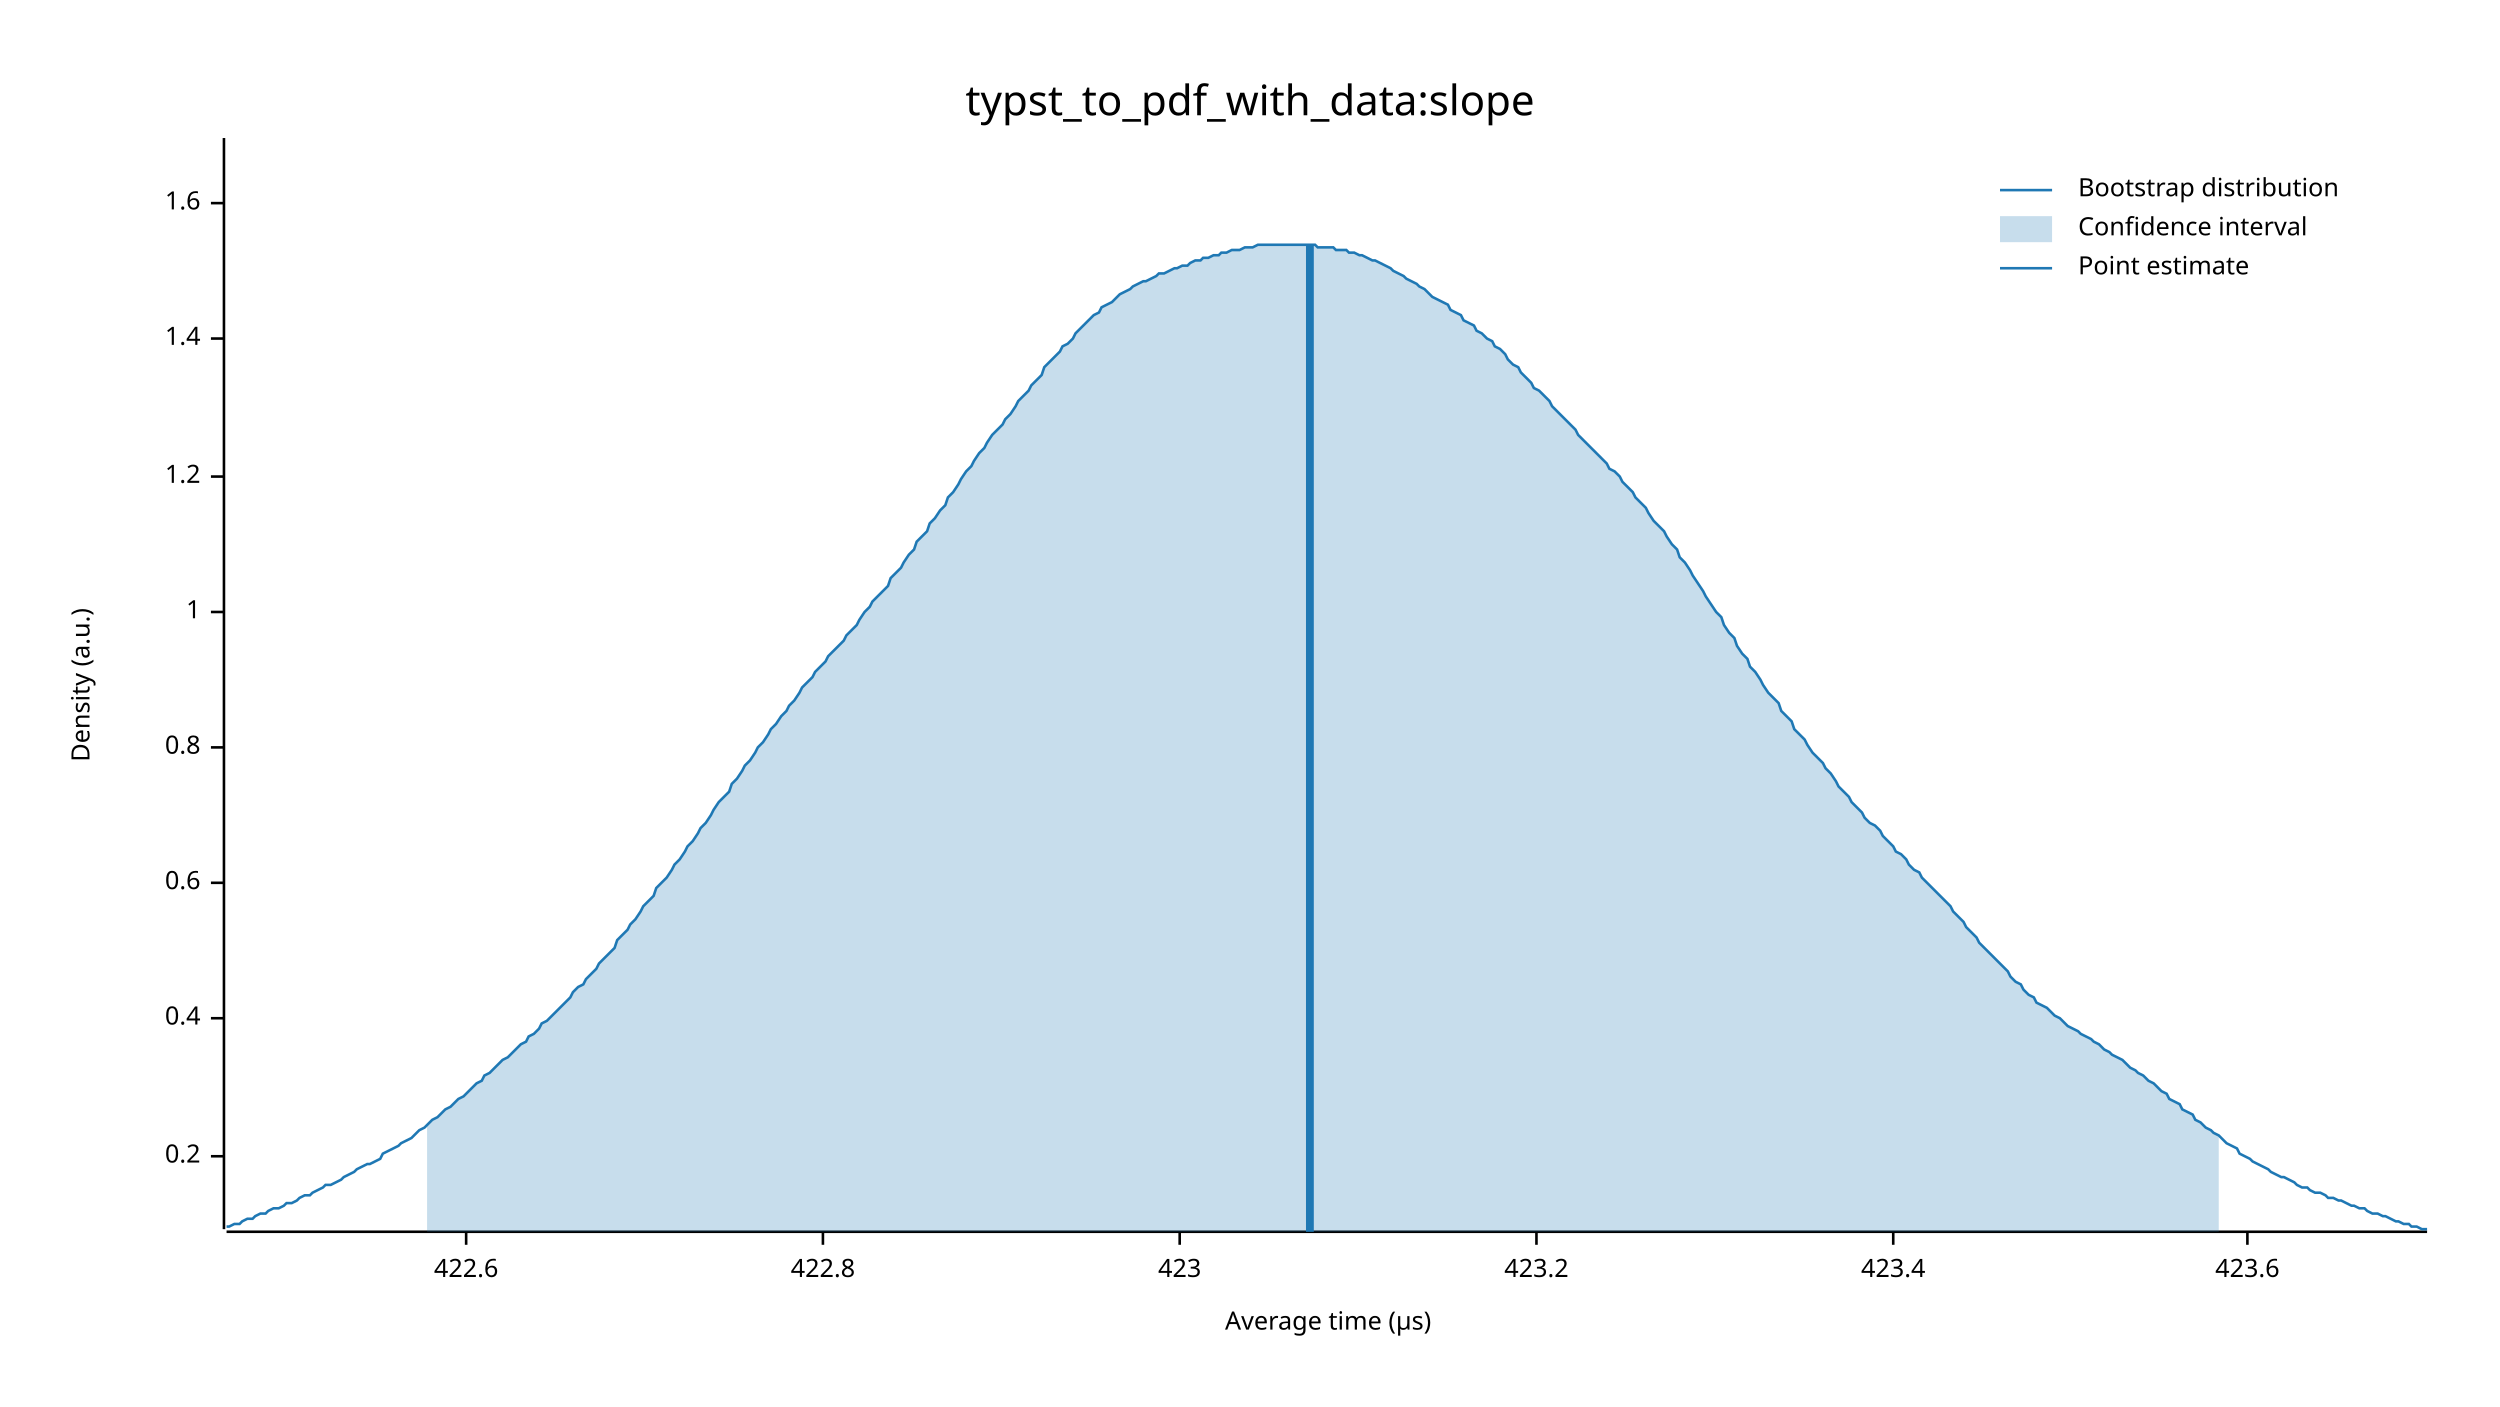
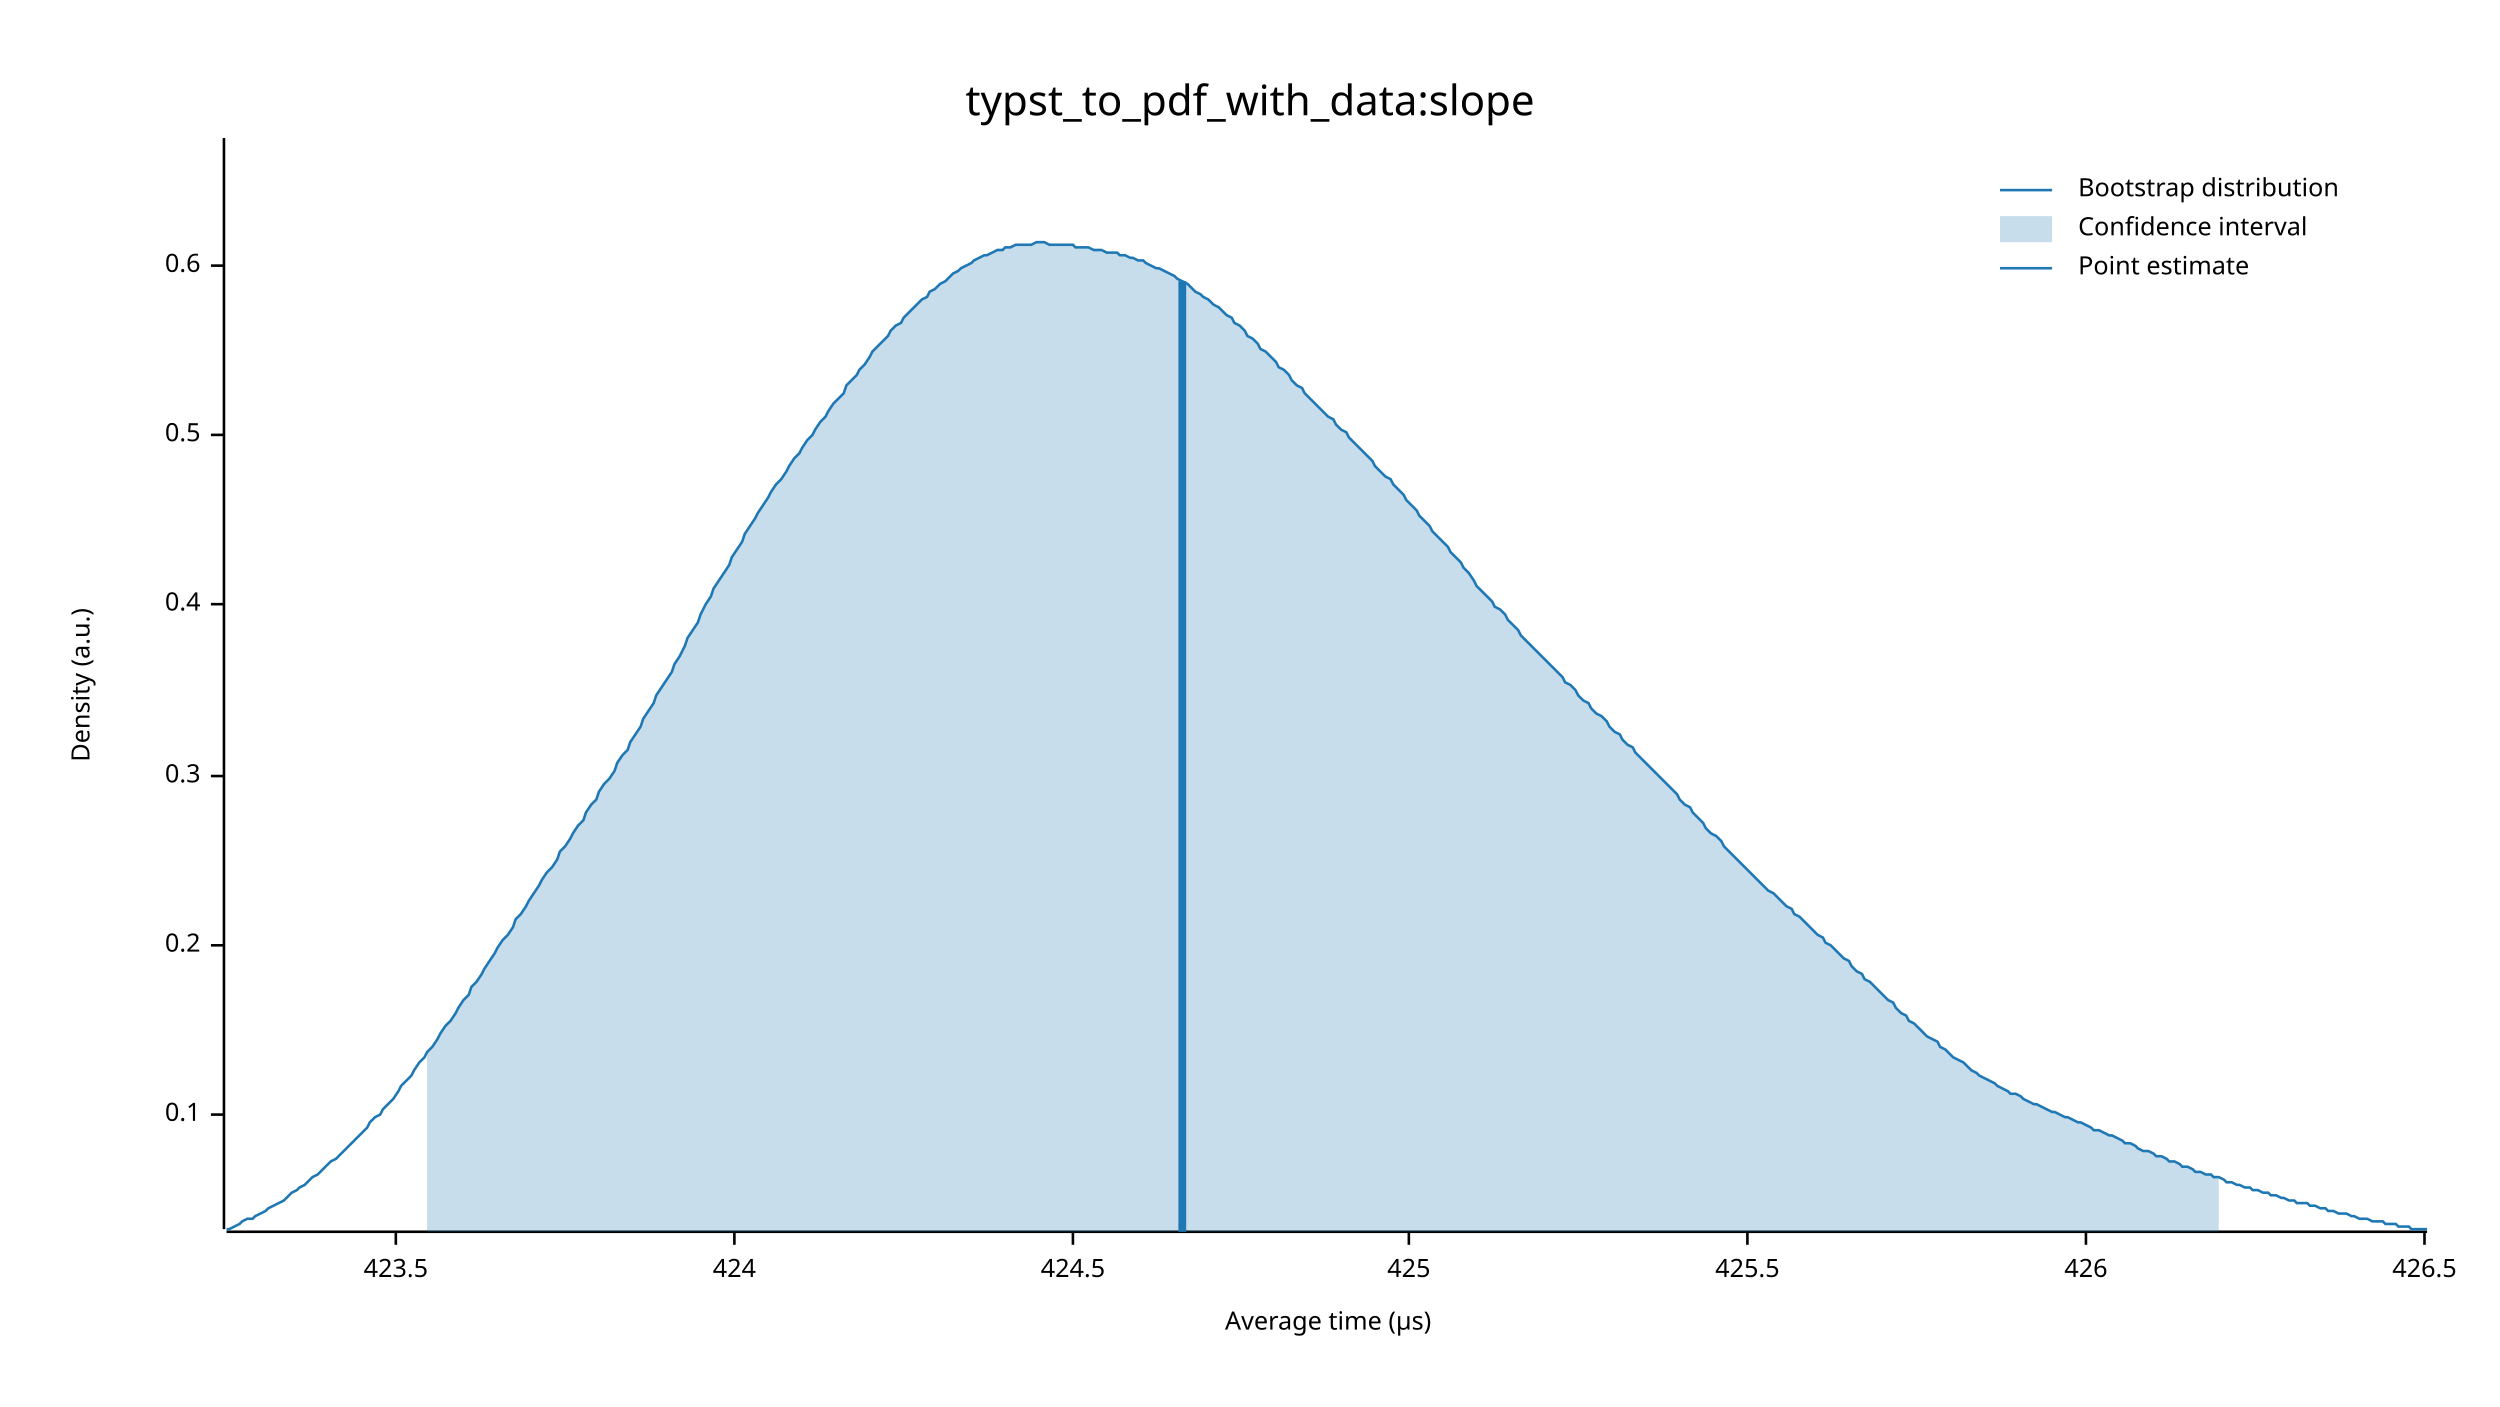
<svg xmlns="http://www.w3.org/2000/svg" width="960" height="540" viewBox="0 0 960 540">
  <text x="480" y="32" dy="0.76em" text-anchor="middle" font-family="sans-serif" font-size="16.129" opacity="1" fill="#000000">
typst_to_pdf_with_data:slope
</text>
  <text x="27" y="263" dy="0.76em" text-anchor="middle" font-family="sans-serif" font-size="9.677" opacity="1" fill="#000000" transform="rotate(270, 27, 263)">
Density (a.u.)
</text>
  <text x="510" y="513" dy="-0.5ex" text-anchor="middle" font-family="sans-serif" font-size="9.677" opacity="1" fill="#000000">
Average time (µs)
</text>
  <polyline fill="none" opacity="1" stroke="#000000" stroke-width="1" points="86,53 86,472 " />
-   <text x="77" y="444" dy="0.5ex" text-anchor="end" font-family="sans-serif" font-size="9.677" opacity="1" fill="#000000">
+   <text x="77" y="428" dy="0.5ex" text-anchor="end" font-family="sans-serif" font-size="9.677" opacity="1" fill="#000000">
+ 0.1
+ </text>
+   <polyline fill="none" opacity="1" stroke="#000000" stroke-width="1" points="81,428 86,428 " />
+   <text x="77" y="363" dy="0.5ex" text-anchor="end" font-family="sans-serif" font-size="9.677" opacity="1" fill="#000000">
0.2
</text>
-   <polyline fill="none" opacity="1" stroke="#000000" stroke-width="1" points="81,444 86,444 " />
-   <text x="77" y="391" dy="0.5ex" text-anchor="end" font-family="sans-serif" font-size="9.677" opacity="1" fill="#000000">
+   <polyline fill="none" opacity="1" stroke="#000000" stroke-width="1" points="81,363 86,363 " />
+   <text x="77" y="298" dy="0.5ex" text-anchor="end" font-family="sans-serif" font-size="9.677" opacity="1" fill="#000000">
+ 0.3
+ </text>
+   <polyline fill="none" opacity="1" stroke="#000000" stroke-width="1" points="81,298 86,298 " />
+   <text x="77" y="232" dy="0.5ex" text-anchor="end" font-family="sans-serif" font-size="9.677" opacity="1" fill="#000000">
0.4
</text>
-   <polyline fill="none" opacity="1" stroke="#000000" stroke-width="1" points="81,391 86,391 " />
-   <text x="77" y="339" dy="0.5ex" text-anchor="end" font-family="sans-serif" font-size="9.677" opacity="1" fill="#000000">
+   <polyline fill="none" opacity="1" stroke="#000000" stroke-width="1" points="81,232 86,232 " />
+   <text x="77" y="167" dy="0.5ex" text-anchor="end" font-family="sans-serif" font-size="9.677" opacity="1" fill="#000000">
+ 0.5
+ </text>
+   <polyline fill="none" opacity="1" stroke="#000000" stroke-width="1" points="81,167 86,167 " />
+   <text x="77" y="102" dy="0.5ex" text-anchor="end" font-family="sans-serif" font-size="9.677" opacity="1" fill="#000000">
0.6
</text>
-   <polyline fill="none" opacity="1" stroke="#000000" stroke-width="1" points="81,339 86,339 " />
-   <text x="77" y="287" dy="0.5ex" text-anchor="end" font-family="sans-serif" font-size="9.677" opacity="1" fill="#000000">
- 0.8
+   <polyline fill="none" opacity="1" stroke="#000000" stroke-width="1" points="81,102 86,102 " />
+   <polyline fill="none" opacity="1" stroke="#000000" stroke-width="1" points="87,473 932,473 " />
+   <text x="152" y="483" dy="0.76em" text-anchor="middle" font-family="sans-serif" font-size="9.677" opacity="1" fill="#000000">
+ 423.5
</text>
-   <polyline fill="none" opacity="1" stroke="#000000" stroke-width="1" points="81,287 86,287 " />
-   <text x="77" y="235" dy="0.5ex" text-anchor="end" font-family="sans-serif" font-size="9.677" opacity="1" fill="#000000">
- 1
+   <polyline fill="none" opacity="1" stroke="#000000" stroke-width="1" points="152,473 152,478 " />
+   <text x="282" y="483" dy="0.76em" text-anchor="middle" font-family="sans-serif" font-size="9.677" opacity="1" fill="#000000">
+ 424
</text>
-   <polyline fill="none" opacity="1" stroke="#000000" stroke-width="1" points="81,235 86,235 " />
-   <text x="77" y="183" dy="0.5ex" text-anchor="end" font-family="sans-serif" font-size="9.677" opacity="1" fill="#000000">
- 1.2
+   <polyline fill="none" opacity="1" stroke="#000000" stroke-width="1" points="282,473 282,478 " />
+   <text x="412" y="483" dy="0.76em" text-anchor="middle" font-family="sans-serif" font-size="9.677" opacity="1" fill="#000000">
+ 424.5
</text>
-   <polyline fill="none" opacity="1" stroke="#000000" stroke-width="1" points="81,183 86,183 " />
-   <text x="77" y="130" dy="0.5ex" text-anchor="end" font-family="sans-serif" font-size="9.677" opacity="1" fill="#000000">
- 1.4
+   <polyline fill="none" opacity="1" stroke="#000000" stroke-width="1" points="412,473 412,478 " />
+   <text x="541" y="483" dy="0.76em" text-anchor="middle" font-family="sans-serif" font-size="9.677" opacity="1" fill="#000000">
+ 425
</text>
-   <polyline fill="none" opacity="1" stroke="#000000" stroke-width="1" points="81,130 86,130 " />
-   <text x="77" y="78" dy="0.5ex" text-anchor="end" font-family="sans-serif" font-size="9.677" opacity="1" fill="#000000">
- 1.6
+   <polyline fill="none" opacity="1" stroke="#000000" stroke-width="1" points="541,473 541,478 " />
+   <text x="671" y="483" dy="0.76em" text-anchor="middle" font-family="sans-serif" font-size="9.677" opacity="1" fill="#000000">
+ 425.5
</text>
-   <polyline fill="none" opacity="1" stroke="#000000" stroke-width="1" points="81,78 86,78 " />
-   <polyline fill="none" opacity="1" stroke="#000000" stroke-width="1" points="87,473 932,473 " />
-   <text x="179" y="483" dy="0.76em" text-anchor="middle" font-family="sans-serif" font-size="9.677" opacity="1" fill="#000000">
- 422.6
+   <polyline fill="none" opacity="1" stroke="#000000" stroke-width="1" points="671,473 671,478 " />
+   <text x="801" y="483" dy="0.76em" text-anchor="middle" font-family="sans-serif" font-size="9.677" opacity="1" fill="#000000">
+ 426
</text>
-   <polyline fill="none" opacity="1" stroke="#000000" stroke-width="1" points="179,473 179,478 " />
-   <text x="316" y="483" dy="0.76em" text-anchor="middle" font-family="sans-serif" font-size="9.677" opacity="1" fill="#000000">
- 422.8
+   <polyline fill="none" opacity="1" stroke="#000000" stroke-width="1" points="801,473 801,478 " />
+   <text x="931" y="483" dy="0.76em" text-anchor="middle" font-family="sans-serif" font-size="9.677" opacity="1" fill="#000000">
+ 426.5
</text>
-   <polyline fill="none" opacity="1" stroke="#000000" stroke-width="1" points="316,473 316,478 " />
-   <text x="453" y="483" dy="0.76em" text-anchor="middle" font-family="sans-serif" font-size="9.677" opacity="1" fill="#000000">
- 423
- </text>
-   <polyline fill="none" opacity="1" stroke="#000000" stroke-width="1" points="453,473 453,478 " />
-   <text x="590" y="483" dy="0.76em" text-anchor="middle" font-family="sans-serif" font-size="9.677" opacity="1" fill="#000000">
- 423.2
- </text>
-   <polyline fill="none" opacity="1" stroke="#000000" stroke-width="1" points="590,473 590,478 " />
-   <text x="727" y="483" dy="0.76em" text-anchor="middle" font-family="sans-serif" font-size="9.677" opacity="1" fill="#000000">
- 423.4
- </text>
-   <polyline fill="none" opacity="1" stroke="#000000" stroke-width="1" points="727,473 727,478 " />
-   <text x="863" y="483" dy="0.76em" text-anchor="middle" font-family="sans-serif" font-size="9.677" opacity="1" fill="#000000">
- 423.6
- </text>
-   <polyline fill="none" opacity="1" stroke="#000000" stroke-width="1" points="863,473 863,478 " />
-   <polyline fill="none" opacity="1" stroke="#1F78B4" stroke-width="1" points="87,471 88,471 90,470 92,470 93,469 95,468 97,468 98,467 100,466 102,466 103,465 105,464 107,464 109,463 110,462 112,462 114,461 115,460 117,459 119,459 120,458 122,457 124,456 125,455 127,455 129,454 131,453 132,452 134,451 136,450 137,449 139,448 141,447 142,447 144,446 146,445 147,443 149,442 151,441 153,440 154,439 156,438 158,437 159,436 161,434 163,433 164,432 166,430 168,429 169,428 171,426 173,425 175,423 176,422 178,421 180,419 181,418 183,416 185,415 186,413 188,412 190,410 191,409 193,407 195,406 197,404 198,403 200,401 202,400 203,398 205,397 207,395 208,393 210,392 212,390 214,388 215,387 217,385 219,383 220,381 222,379 224,378 225,376 227,374 229,372 230,370 232,368 234,366 236,364 237,361 239,359 241,357 242,355 244,353 246,350 247,348 249,346 251,344 252,341 254,339 256,337 258,334 259,332 261,330 263,327 264,325 266,323 268,320 269,318 271,316 273,313 274,311 276,308 278,306 280,304 281,301 283,299 285,296 286,294 288,292 290,289 291,287 293,285 295,282 296,280 298,278 300,275 302,273 303,271 305,269 307,266 308,264 310,262 312,260 313,258 315,256 317,254 318,252 320,250 322,248 324,246 325,244 327,242 329,240 330,238 332,235 334,233 335,231 337,229 339,227 341,225 342,222 344,220 346,218 347,216 349,213 351,211 352,208 354,206 356,204 357,201 359,199 361,196 363,194 364,191 366,189 368,186 369,184 371,181 373,179 374,177 376,174 378,172 379,170 381,167 383,165 385,163 386,161 388,159 390,156 391,154 393,152 395,150 396,148 398,146 400,144 401,141 403,139 405,137 407,135 408,133 410,132 412,130 413,128 415,126 417,124 418,123 420,121 422,120 423,118 425,117 427,116 429,114 430,113 432,112 434,111 435,110 437,109 439,108 440,108 442,107 444,106 445,105 447,105 449,104 451,103 452,103 454,102 456,102 457,101 459,100 461,100 462,99 464,99 466,98 468,98 469,97 471,97 473,96 474,96 476,96 478,95 479,95 481,95 483,94 484,94 486,94 488,94 490,94 491,94 493,94 495,94 496,94 498,94 500,94 501,94 503,94 505,94 506,95 508,95 510,95 512,95 513,96 515,96 517,96 518,97 520,97 522,98 523,98 525,99 527,100 528,100 530,101 532,102 534,103 535,104 537,105 539,106 540,107 542,108 544,109 545,110 547,111 549,113 550,114 552,115 554,116 556,117 557,119 559,120 561,121 562,123 564,124 566,125 567,127 569,128 571,130 573,131 574,133 576,134 578,136 579,138 581,140 583,141 584,143 586,145 588,147 589,149 591,150 593,152 595,154 596,156 598,158 600,160 601,161 603,163 605,165 606,167 608,169 610,171 611,172 613,174 615,176 617,178 618,180 620,181 622,183 623,185 625,187 627,189 628,191 630,193 632,195 633,197 635,200 637,202 639,204 640,206 642,209 644,211 645,214 647,216 649,219 650,221 652,224 654,227 655,229 657,232 659,235 661,237 662,240 664,243 666,245 667,248 669,251 671,253 672,256 674,258 676,261 677,263 679,266 681,268 683,270 684,273 686,275 688,277 689,280 691,282 693,284 694,286 696,289 698,291 700,293 701,295 703,297 705,300 706,302 708,304 710,306 711,308 713,310 715,312 716,314 718,316 720,317 722,319 723,321 725,323 727,325 728,327 730,328 732,330 733,332 735,334 737,335 738,337 740,339 742,341 744,343 745,344 747,346 749,348 750,350 752,352 754,354 755,356 757,358 759,360 760,362 762,364 764,366 766,368 767,369 769,371 771,373 772,375 774,377 776,378 777,380 779,382 781,383 782,385 784,386 786,387 788,389 789,390 791,391 793,393 794,394 796,395 798,396 799,397 801,398 803,399 804,400 806,401 808,403 810,404 811,405 813,406 815,407 816,408 818,410 820,411 821,412 823,413 825,415 827,416 828,417 830,419 832,420 833,422 835,423 837,424 838,426 840,427 842,428 843,430 845,431 847,433 849,434 850,435 852,436 854,438 855,439 857,440 859,441 860,443 862,444 864,445 865,446 867,447 869,448 871,449 872,450 874,451 876,452 877,452 879,453 881,454 882,455 884,456 886,456 887,457 889,458 891,458 893,459 894,460 896,460 898,461 899,461 901,462 903,463 904,463 906,464 908,464 909,465 911,466 913,466 915,467 916,467 918,468 920,469 921,469 923,470 925,470 926,471 928,471 930,472 932,472 " />
-   <polygon opacity="0.25" fill="#1F78B4" points="164,432 166,430 168,429 169,428 171,426 173,425 175,423 176,422 178,421 180,419 181,418 183,416 185,415 186,413 188,412 190,410 191,409 193,407 195,406 197,404 198,403 200,401 202,400 203,398 205,397 207,395 208,393 210,392 212,390 214,388 215,387 217,385 219,383 220,381 222,379 224,378 225,376 227,374 229,372 230,370 232,368 234,366 236,364 237,361 239,359 241,357 242,355 244,353 246,350 247,348 249,346 251,344 252,341 254,339 256,337 258,334 259,332 261,330 263,327 264,325 266,323 268,320 269,318 271,316 273,313 274,311 276,308 278,306 280,304 281,301 283,299 285,296 286,294 288,292 290,289 291,287 293,285 295,282 296,280 298,278 300,275 302,273 303,271 305,269 307,266 308,264 310,262 312,260 313,258 315,256 317,254 318,252 320,250 322,248 324,246 325,244 327,242 329,240 330,238 332,235 334,233 335,231 337,229 339,227 341,225 342,222 344,220 346,218 347,216 349,213 351,211 352,208 354,206 356,204 357,201 359,199 361,196 363,194 364,191 366,189 368,186 369,184 371,181 373,179 374,177 376,174 378,172 379,170 381,167 383,165 385,163 386,161 388,159 390,156 391,154 393,152 395,150 396,148 398,146 400,144 401,141 403,139 405,137 407,135 408,133 410,132 412,130 413,128 415,126 417,124 418,123 420,121 422,120 423,118 425,117 427,116 429,114 430,113 432,112 434,111 435,110 437,109 439,108 440,108 442,107 444,106 445,105 447,105 449,104 451,103 452,103 454,102 456,102 457,101 459,100 461,100 462,99 464,99 466,98 468,98 469,97 471,97 473,96 474,96 476,96 478,95 479,95 481,95 483,94 484,94 486,94 488,94 490,94 491,94 493,94 495,94 496,94 498,94 500,94 501,94 503,94 505,94 506,95 508,95 510,95 512,95 513,96 515,96 517,96 518,97 520,97 522,98 523,98 525,99 527,100 528,100 530,101 532,102 534,103 535,104 537,105 539,106 540,107 542,108 544,109 545,110 547,111 549,113 550,114 552,115 554,116 556,117 557,119 559,120 561,121 562,123 564,124 566,125 567,127 569,128 571,130 573,131 574,133 576,134 578,136 579,138 581,140 583,141 584,143 586,145 588,147 589,149 591,150 593,152 595,154 596,156 598,158 600,160 601,161 603,163 605,165 606,167 608,169 610,171 611,172 613,174 615,176 617,178 618,180 620,181 622,183 623,185 625,187 627,189 628,191 630,193 632,195 633,197 635,200 637,202 639,204 640,206 642,209 644,211 645,214 647,216 649,219 650,221 652,224 654,227 655,229 657,232 659,235 661,237 662,240 664,243 666,245 667,248 669,251 671,253 672,256 674,258 676,261 677,263 679,266 681,268 683,270 684,273 686,275 688,277 689,280 691,282 693,284 694,286 696,289 698,291 700,293 701,295 703,297 705,300 706,302 708,304 710,306 711,308 713,310 715,312 716,314 718,316 720,317 722,319 723,321 725,323 727,325 728,327 730,328 732,330 733,332 735,334 737,335 738,337 740,339 742,341 744,343 745,344 747,346 749,348 750,350 752,352 754,354 755,356 757,358 759,360 760,362 762,364 764,366 766,368 767,369 769,371 771,373 772,375 774,377 776,378 777,380 779,382 781,383 782,385 784,386 786,387 788,389 789,390 791,391 793,393 794,394 796,395 798,396 799,397 801,398 803,399 804,400 806,401 808,403 810,404 811,405 813,406 815,407 816,408 818,410 820,411 821,412 823,413 825,415 827,416 828,417 830,419 832,420 833,422 835,423 837,424 838,426 840,427 842,428 843,430 845,431 847,433 849,434 850,435 852,436 852,473 164,473 " />
-   <polyline fill="none" opacity="1" stroke="#1F78B4" stroke-width="3" points="503,473 503,94 " />
+   <polyline fill="none" opacity="1" stroke="#000000" stroke-width="1" points="931,473 931,478 " />
+   <polyline fill="none" opacity="1" stroke="#1F78B4" stroke-width="1" points="87,472 88,472 90,471 92,470 93,469 95,468 97,468 98,467 100,466 102,465 103,464 105,463 107,462 109,461 110,460 112,458 114,457 115,456 117,455 119,453 120,452 122,451 124,449 125,448 127,446 129,445 131,443 132,442 134,440 136,438 137,437 139,435 141,433 142,431 144,429 146,428 147,426 149,424 151,422 153,419 154,417 156,415 158,413 159,411 161,408 163,406 164,404 166,402 168,399 169,397 171,394 173,392 175,389 176,387 178,384 180,382 181,379 183,377 185,374 186,372 188,369 190,366 191,364 193,361 195,359 197,356 198,353 200,351 202,348 203,346 205,343 207,340 208,338 210,335 212,333 214,330 215,327 217,325 219,322 220,320 222,317 224,315 225,312 227,309 229,307 230,304 232,301 234,299 236,296 237,293 239,290 241,288 242,285 244,282 246,279 247,276 249,273 251,270 252,267 254,264 256,261 258,258 259,255 261,252 263,248 264,245 266,242 268,239 269,236 271,232 273,229 274,226 276,223 278,220 280,217 281,214 283,211 285,208 286,205 288,202 290,199 291,197 293,194 295,191 296,189 298,186 300,184 302,181 303,179 305,176 307,174 308,172 310,169 312,167 313,165 315,162 317,160 318,158 320,155 322,153 324,151 325,148 327,146 329,144 330,142 332,140 334,137 335,135 337,133 339,131 341,129 342,127 344,125 346,124 347,122 349,120 351,118 352,117 354,115 356,114 357,112 359,111 361,109 363,108 364,107 366,105 368,104 369,103 371,102 373,101 374,100 376,99 378,98 379,98 381,97 383,96 385,96 386,95 388,95 390,94 391,94 393,94 395,94 396,94 398,93 400,93 401,93 403,94 405,94 407,94 408,94 410,94 412,94 413,95 415,95 417,95 418,95 420,96 422,96 423,96 425,97 427,97 429,97 430,98 432,98 434,99 435,99 437,100 439,100 440,101 442,102 444,103 445,103 447,104 449,105 451,106 452,107 454,108 456,109 457,110 459,112 461,113 462,114 464,115 466,117 468,118 469,119 471,121 473,122 474,124 476,125 478,127 479,129 481,130 483,132 484,134 486,135 488,137 490,139 491,141 493,142 495,144 496,146 498,148 500,149 501,151 503,153 505,155 506,156 508,158 510,160 512,161 513,163 515,165 517,166 518,168 520,170 522,172 523,173 525,175 527,177 528,179 530,181 532,183 534,184 535,186 537,188 539,190 540,192 542,194 544,196 545,198 547,200 549,202 550,204 552,206 554,208 556,210 557,212 559,214 561,216 562,218 564,220 566,223 567,225 569,227 571,229 573,231 574,233 576,234 578,236 579,238 581,240 583,242 584,244 586,246 588,248 589,249 591,251 593,253 595,255 596,256 598,258 600,260 601,262 603,263 605,265 606,267 608,269 610,270 611,272 613,274 615,275 617,277 618,279 620,281 622,282 623,284 625,286 627,287 628,289 630,291 632,293 633,294 635,296 637,298 639,300 640,301 642,303 644,305 645,307 647,309 649,310 650,312 652,314 654,316 655,318 657,320 659,321 661,323 662,325 664,327 666,329 667,330 669,332 671,334 672,335 674,337 676,339 677,340 679,342 681,343 683,345 684,346 686,348 688,349 689,351 691,352 693,354 694,355 696,357 698,359 700,360 701,362 703,363 705,365 706,366 708,368 710,369 711,371 713,373 715,374 716,376 718,377 720,379 722,381 723,382 725,384 727,385 728,387 730,389 732,390 733,392 735,393 737,395 738,396 740,398 742,399 744,400 745,402 747,403 749,405 750,406 752,407 754,408 755,409 757,411 759,412 760,413 762,414 764,415 766,416 767,417 769,418 771,419 772,420 774,420 776,421 777,422 779,423 781,424 782,424 784,425 786,426 788,427 789,427 791,428 793,429 794,429 796,430 798,431 799,431 801,432 803,433 804,434 806,434 808,435 810,436 811,436 813,437 815,438 816,439 818,439 820,440 821,441 823,442 825,442 827,443 828,444 830,444 832,445 833,446 835,446 837,447 838,448 840,448 842,449 843,450 845,450 847,451 849,451 850,452 852,452 854,453 855,454 857,454 859,455 860,455 862,456 864,456 865,457 867,457 869,458 871,458 872,459 874,459 876,460 877,460 879,461 881,461 882,462 884,462 886,462 887,463 889,463 891,464 893,464 894,465 896,465 898,466 899,466 901,466 903,467 904,467 906,468 908,468 909,468 911,469 913,469 915,469 916,470 918,470 920,470 921,471 923,471 925,471 926,472 928,472 930,472 932,472 " />
+   <polygon opacity="0.25" fill="#1F78B4" points="164,404 166,402 168,399 169,397 171,394 173,392 175,389 176,387 178,384 180,382 181,379 183,377 185,374 186,372 188,369 190,366 191,364 193,361 195,359 197,356 198,353 200,351 202,348 203,346 205,343 207,340 208,338 210,335 212,333 214,330 215,327 217,325 219,322 220,320 222,317 224,315 225,312 227,309 229,307 230,304 232,301 234,299 236,296 237,293 239,290 241,288 242,285 244,282 246,279 247,276 249,273 251,270 252,267 254,264 256,261 258,258 259,255 261,252 263,248 264,245 266,242 268,239 269,236 271,232 273,229 274,226 276,223 278,220 280,217 281,214 283,211 285,208 286,205 288,202 290,199 291,197 293,194 295,191 296,189 298,186 300,184 302,181 303,179 305,176 307,174 308,172 310,169 312,167 313,165 315,162 317,160 318,158 320,155 322,153 324,151 325,148 327,146 329,144 330,142 332,140 334,137 335,135 337,133 339,131 341,129 342,127 344,125 346,124 347,122 349,120 351,118 352,117 354,115 356,114 357,112 359,111 361,109 363,108 364,107 366,105 368,104 369,103 371,102 373,101 374,100 376,99 378,98 379,98 381,97 383,96 385,96 386,95 388,95 390,94 391,94 393,94 395,94 396,94 398,93 400,93 401,93 403,94 405,94 407,94 408,94 410,94 412,94 413,95 415,95 417,95 418,95 420,96 422,96 423,96 425,97 427,97 429,97 430,98 432,98 434,99 435,99 437,100 439,100 440,101 442,102 444,103 445,103 447,104 449,105 451,106 452,107 454,108 456,109 457,110 459,112 461,113 462,114 464,115 466,117 468,118 469,119 471,121 473,122 474,124 476,125 478,127 479,129 481,130 483,132 484,134 486,135 488,137 490,139 491,141 493,142 495,144 496,146 498,148 500,149 501,151 503,153 505,155 506,156 508,158 510,160 512,161 513,163 515,165 517,166 518,168 520,170 522,172 523,173 525,175 527,177 528,179 530,181 532,183 534,184 535,186 537,188 539,190 540,192 542,194 544,196 545,198 547,200 549,202 550,204 552,206 554,208 556,210 557,212 559,214 561,216 562,218 564,220 566,223 567,225 569,227 571,229 573,231 574,233 576,234 578,236 579,238 581,240 583,242 584,244 586,246 588,248 589,249 591,251 593,253 595,255 596,256 598,258 600,260 601,262 603,263 605,265 606,267 608,269 610,270 611,272 613,274 615,275 617,277 618,279 620,281 622,282 623,284 625,286 627,287 628,289 630,291 632,293 633,294 635,296 637,298 639,300 640,301 642,303 644,305 645,307 647,309 649,310 650,312 652,314 654,316 655,318 657,320 659,321 661,323 662,325 664,327 666,329 667,330 669,332 671,334 672,335 674,337 676,339 677,340 679,342 681,343 683,345 684,346 686,348 688,349 689,351 691,352 693,354 694,355 696,357 698,359 700,360 701,362 703,363 705,365 706,366 708,368 710,369 711,371 713,373 715,374 716,376 718,377 720,379 722,381 723,382 725,384 727,385 728,387 730,389 732,390 733,392 735,393 737,395 738,396 740,398 742,399 744,400 745,402 747,403 749,405 750,406 752,407 754,408 755,409 757,411 759,412 760,413 762,414 764,415 766,416 767,417 769,418 771,419 772,420 774,420 776,421 777,422 779,423 781,424 782,424 784,425 786,426 788,427 789,427 791,428 793,429 794,429 796,430 798,431 799,431 801,432 803,433 804,434 806,434 808,435 810,436 811,436 813,437 815,438 816,439 818,439 820,440 821,441 823,442 825,442 827,443 828,444 830,444 832,445 833,446 835,446 837,447 838,448 840,448 842,449 843,450 845,450 847,451 849,451 850,452 852,452 852,473 164,473 " />
+   <polyline fill="none" opacity="1" stroke="#1F78B4" stroke-width="3" points="454,473 454,108 " />
  <text x="798" y="68" dy="0.76em" text-anchor="start" font-family="sans-serif" font-size="9.677" opacity="1" fill="#000000">
Bootstrap distribution
</text>
  <text x="798" y="83" dy="0.76em" text-anchor="start" font-family="sans-serif" font-size="9.677" opacity="1" fill="#000000">
Confidence interval
</text>
  <text x="798" y="98" dy="0.76em" text-anchor="start" font-family="sans-serif" font-size="9.677" opacity="1" fill="#000000">
Point estimate
</text>
  <polyline fill="none" opacity="1" stroke="#1F78B4" stroke-width="1" points="768,73 788,73 " />
  <rect x="768" y="83" width="20" height="10" opacity="0.25" fill="#1F78B4" stroke="none" />
  <polyline fill="none" opacity="1" stroke="#1F78B4" stroke-width="1" points="768,103 788,103 " />
</svg>
